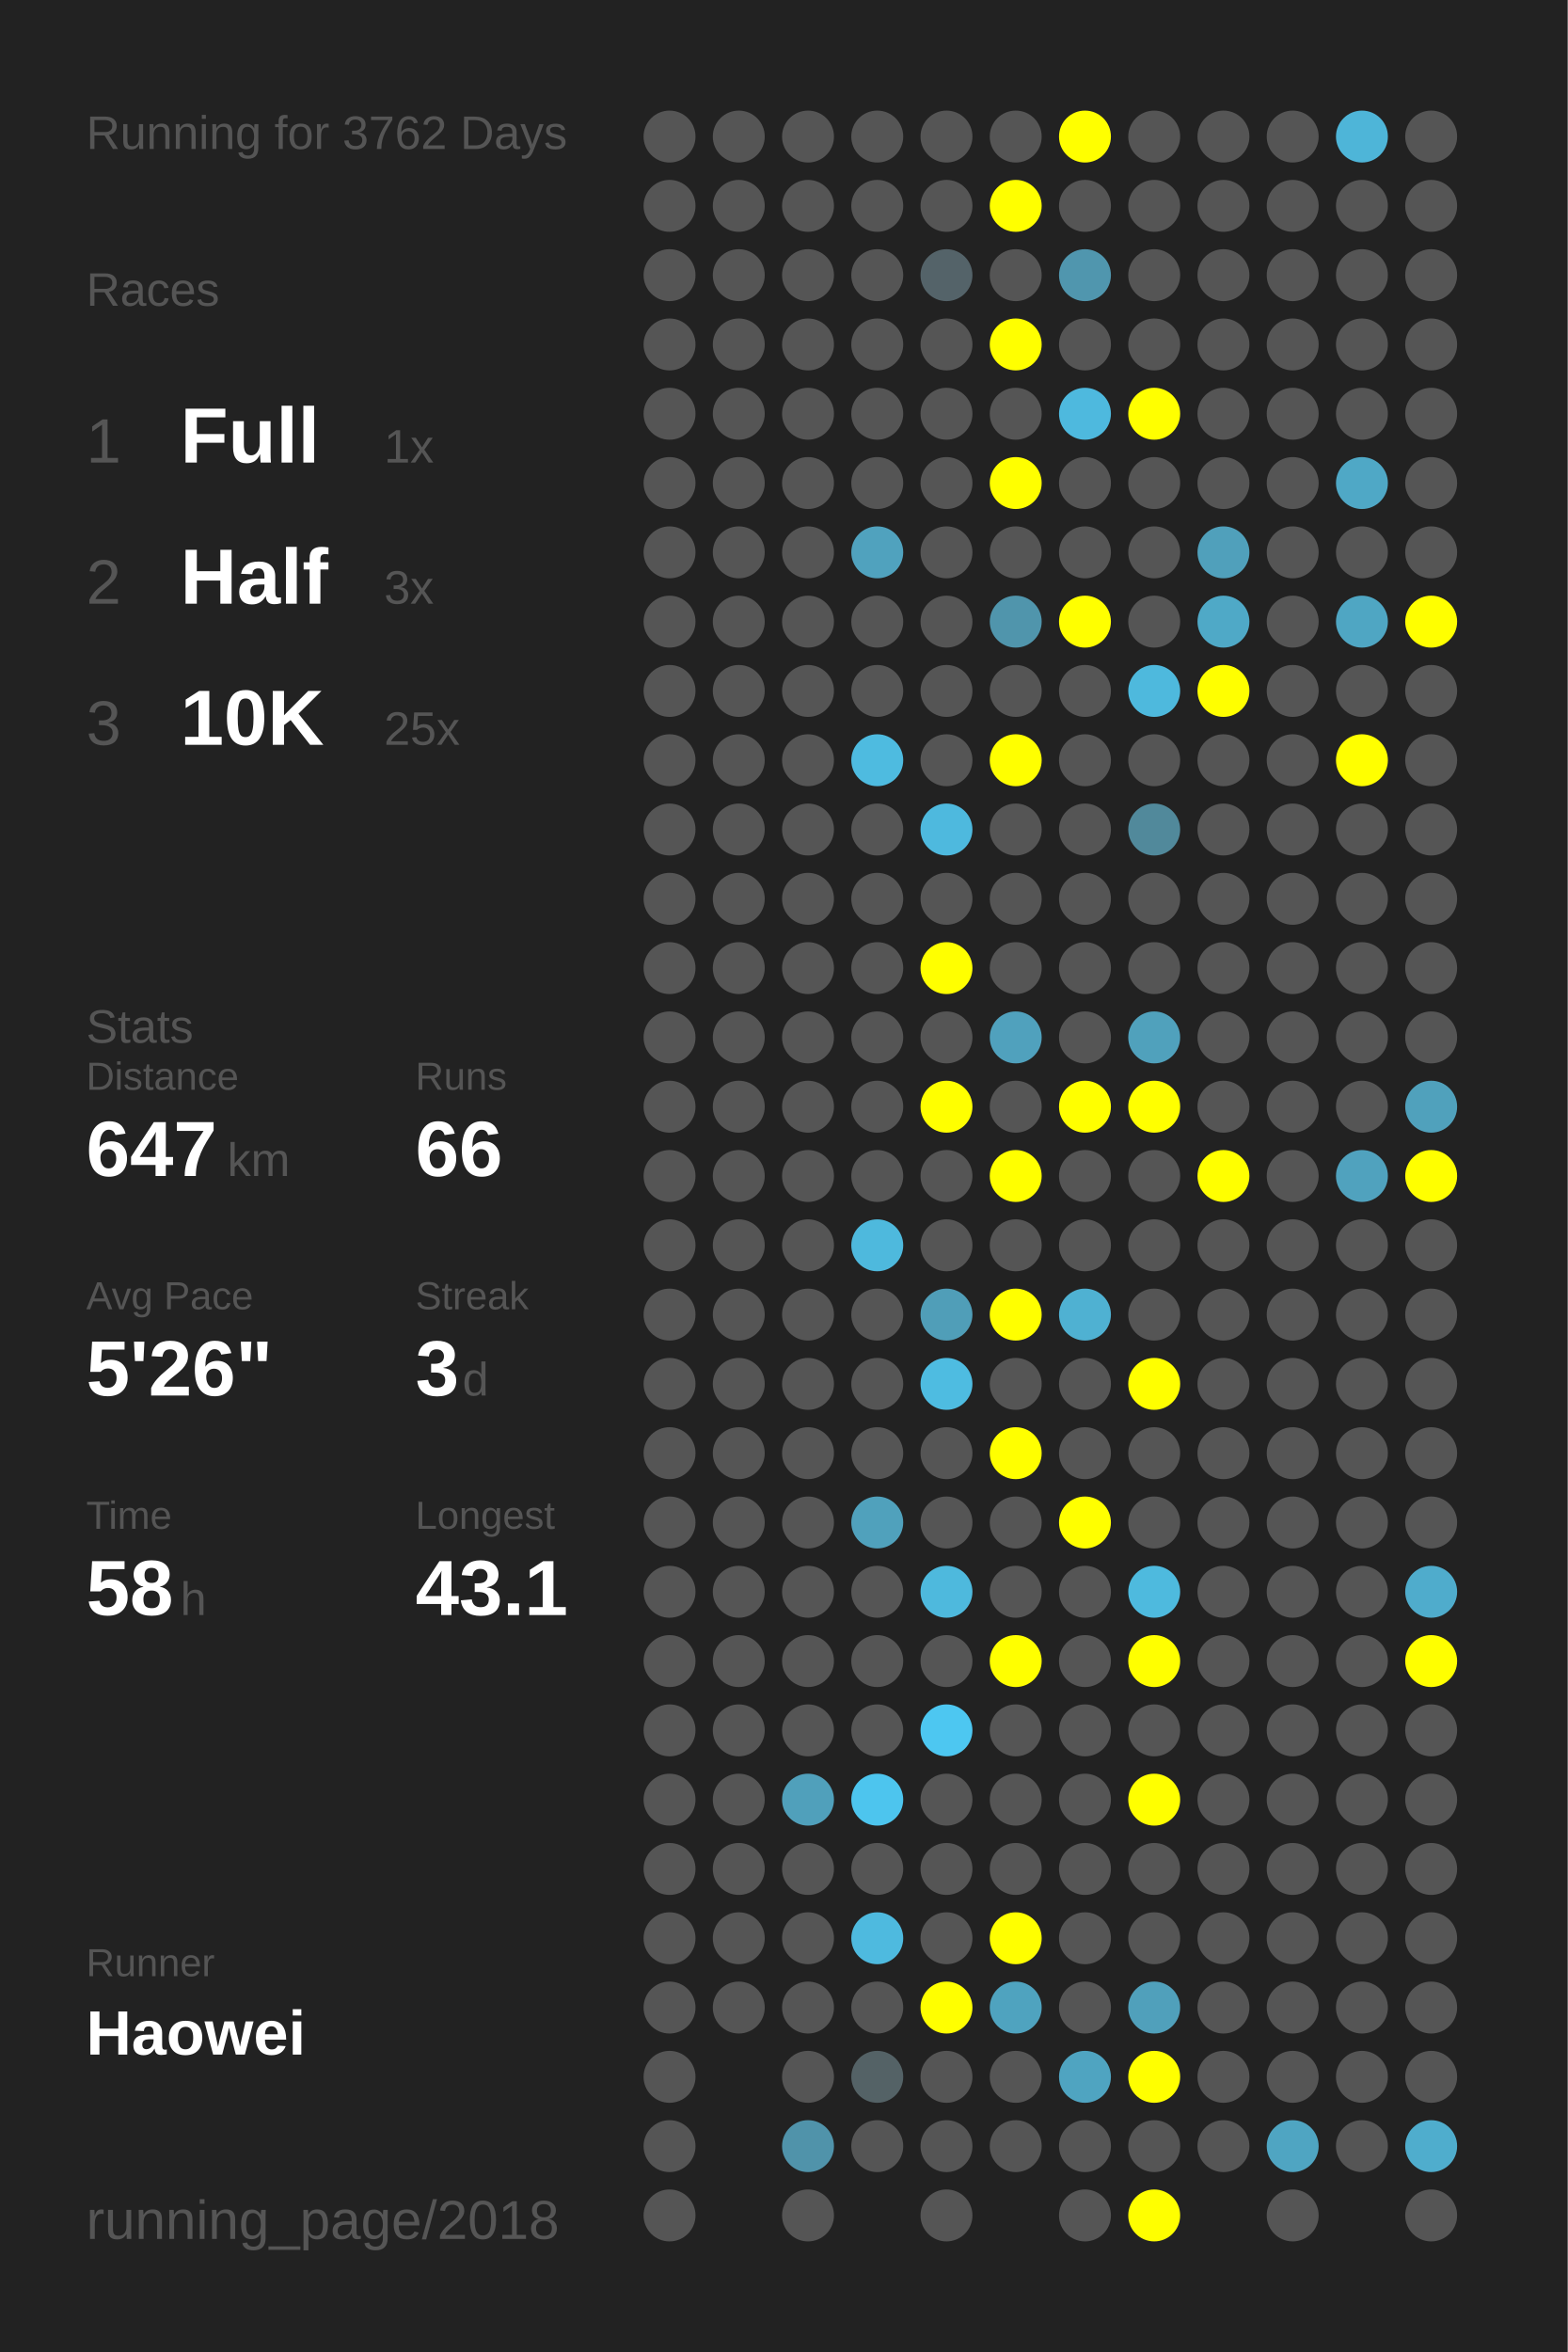
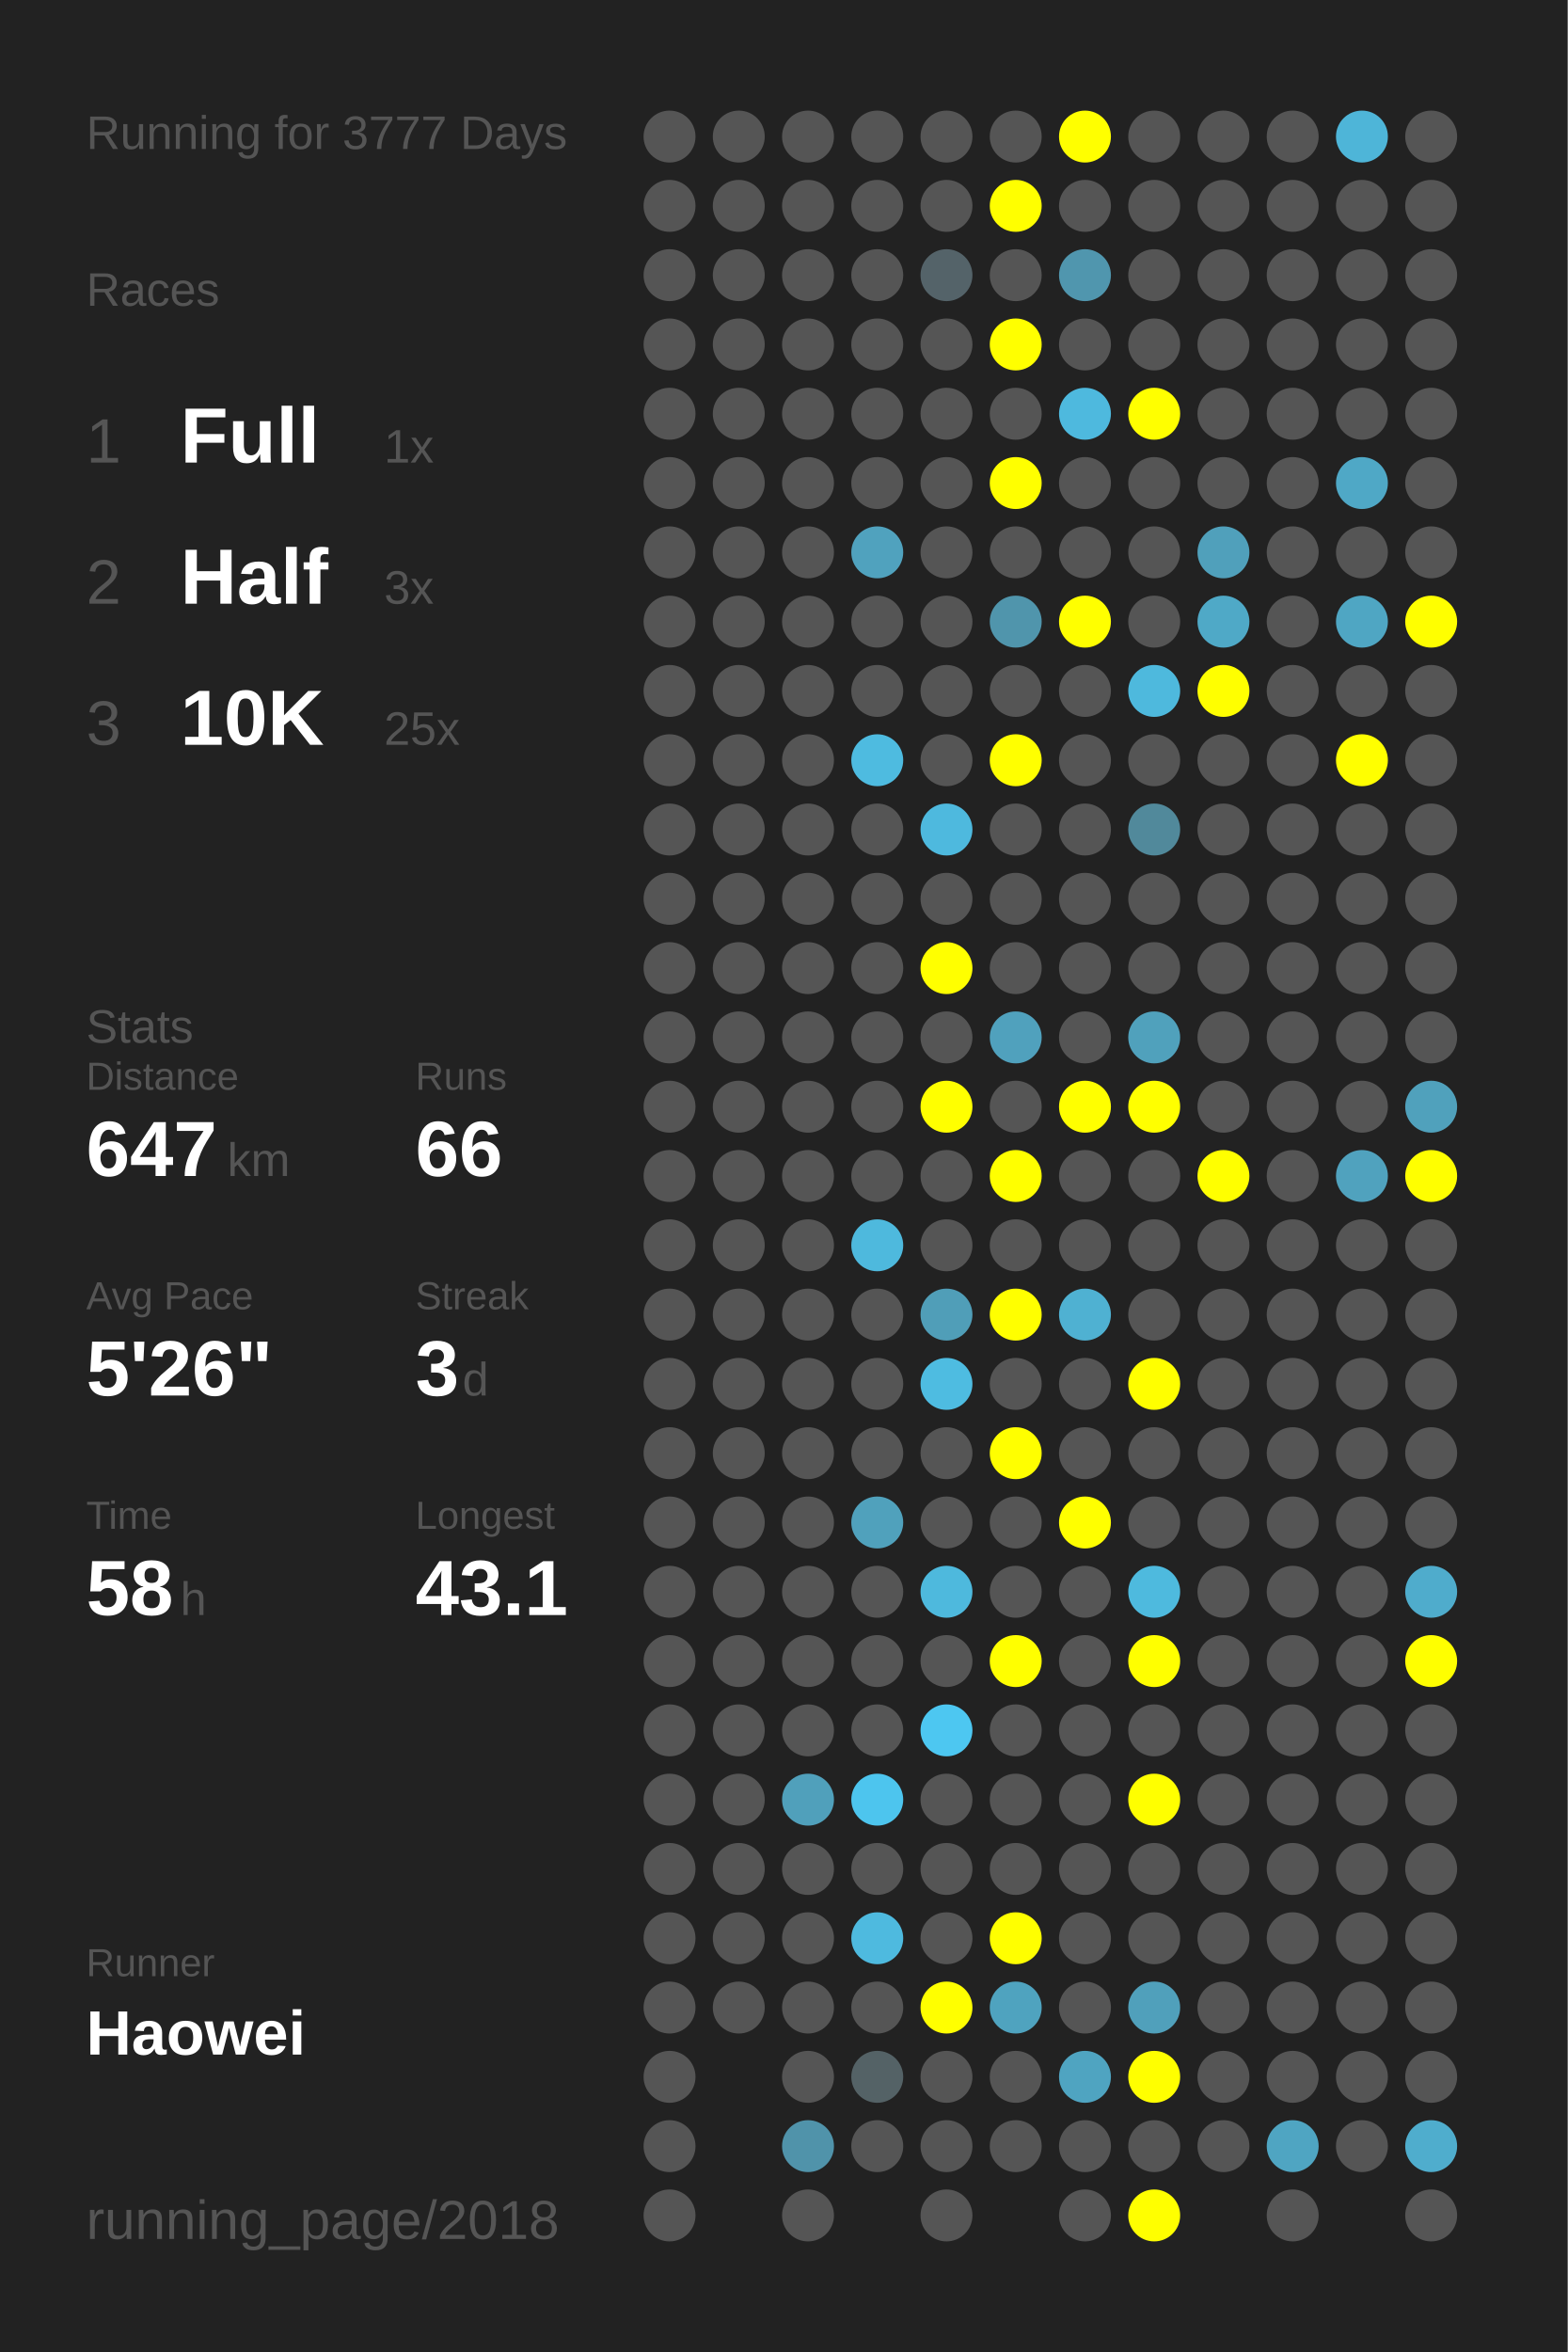
<svg xmlns="http://www.w3.org/2000/svg" baseProfile="full" height="300mm" version="1.1" viewBox="0,0,200,300" width="200mm">
  <defs />
  <rect fill="#222222" height="300" width="200" x="0" y="0" />
-   <text fill="#555555" style="font-size:6px; font-family:Arial;" x="11" y="19">Running for 3762 Days</text>
+   <text fill="#555555" style="font-size:6px; font-family:Arial;" x="11" y="19">Running for 3777 Days</text>
  <text fill="#555555" style="font-size:6px; font-family:Arial;" x="11" y="39">Races</text>
  <text fill="#555555" style="font-size:8px; font-family:Arial;" x="11" y="59">1</text>
  <text fill="#FFFFFF" style="font-size:10px; font-family:Arial; font-weight:bold;" x="23" y="59">Full</text>
  <text fill="#555555" style="font-size:6px; font-family:Arial;" x="49" y="59">1x</text>
  <text fill="#555555" style="font-size:8px; font-family:Arial;" x="11" y="77">2</text>
  <text fill="#FFFFFF" style="font-size:10px; font-family:Arial; font-weight:bold;" x="23" y="77">Half</text>
  <text fill="#555555" style="font-size:6px; font-family:Arial;" x="49" y="77">3x</text>
  <text fill="#555555" style="font-size:8px; font-family:Arial;" x="11" y="95">3</text>
  <text fill="#FFFFFF" style="font-size:10px; font-family:Arial; font-weight:bold;" x="23" y="95">10K</text>
  <text fill="#555555" style="font-size:6px; font-family:Arial;" x="49" y="95">25x</text>
  <text fill="#555555" style="font-size:6px; font-family:Arial;" x="11" y="133">Stats</text>
  <text fill="#555555" style="font-size:5px; font-family:Arial;" x="11" y="139">Distance</text>
  <text fill="#FFFFFF" style="font-size:10px; font-family:Arial; font-weight:bold;" x="11" y="150">647</text>
  <text fill="#555555" style="font-size:6px; font-family:Arial;" x="29" y="150">km</text>
  <text fill="#555555" style="font-size:5px; font-family:Arial;" x="53" y="139">Runs</text>
  <text fill="#FFFFFF" style="font-size:10px; font-family:Arial; font-weight:bold;" x="53" y="150">66</text>
  <text fill="#555555" style="font-size:5px; font-family:Arial;" x="11" y="167">Avg Pace</text>
  <text fill="#FFFFFF" style="font-size:10px; font-family:Arial; font-weight:bold;" x="11" y="178">5'26"</text>
  <text fill="#555555" style="font-size:5px; font-family:Arial;" x="53" y="167">Streak</text>
  <text fill="#FFFFFF" style="font-size:10px; font-family:Arial; font-weight:bold;" x="53" y="178">3</text>
  <text fill="#555555" style="font-size:6px; font-family:Arial;" x="59" y="178">d</text>
  <text fill="#555555" style="font-size:5px; font-family:Arial;" x="11" y="195">Time</text>
  <text fill="#FFFFFF" style="font-size:10px; font-family:Arial; font-weight:bold;" x="11" y="206">58</text>
  <text fill="#555555" style="font-size:6px; font-family:Arial;" x="23" y="206">h</text>
  <text fill="#555555" style="font-size:5px; font-family:Arial;" x="53" y="195">Longest</text>
  <text fill="#FFFFFF" style="font-size:10px; font-family:Arial; font-weight:bold;" x="53" y="206">43.1</text>
  <text fill="#555555" style="font-size:5px; font-family:Arial;" x="11" y="252.065">Runner</text>
  <text fill="#FFFFFF" style="font-size:8px; font-family:Arial; font-weight:bold;" x="11" y="262.065">Haowei</text>
  <text fill="#555555" style="font-size:7px; font-family:Arial;" x="11" y="285.581">running_page/2018</text>
  <circle cx="85.417" cy="17.419" fill="#555555" r="3.312" />
  <circle cx="85.417" cy="26.258" fill="#555555" r="3.312" />
  <circle cx="85.417" cy="35.097" fill="#555555" r="3.312" />
  <circle cx="85.417" cy="43.935" fill="#555555" r="3.312" />
  <circle cx="85.417" cy="52.774" fill="#555555" r="3.312" />
  <circle cx="85.417" cy="61.613" fill="#555555" r="3.312" />
  <circle cx="85.417" cy="70.452" fill="#555555" r="3.312" />
  <circle cx="85.417" cy="79.29" fill="#555555" r="3.312" />
  <circle cx="85.417" cy="88.129" fill="#555555" r="3.312" />
  <circle cx="85.417" cy="96.968" fill="#555555" r="3.312" />
  <circle cx="85.417" cy="105.806" fill="#555555" r="3.312" />
  <circle cx="85.417" cy="114.645" fill="#555555" r="3.312" />
  <circle cx="85.417" cy="123.484" fill="#555555" r="3.312" />
  <circle cx="85.417" cy="132.323" fill="#555555" r="3.312" />
  <circle cx="85.417" cy="141.161" fill="#555555" r="3.312" />
  <circle cx="85.417" cy="150" fill="#555555" r="3.312" />
  <circle cx="85.417" cy="158.839" fill="#555555" r="3.312" />
  <circle cx="85.417" cy="167.677" fill="#555555" r="3.312" />
  <circle cx="85.417" cy="176.516" fill="#555555" r="3.312" />
  <circle cx="85.417" cy="185.355" fill="#555555" r="3.312" />
  <circle cx="85.417" cy="194.194" fill="#555555" r="3.312" />
  <circle cx="85.417" cy="203.032" fill="#555555" r="3.312" />
  <circle cx="85.417" cy="211.871" fill="#555555" r="3.312" />
  <circle cx="85.417" cy="220.71" fill="#555555" r="3.312" />
  <circle cx="85.417" cy="229.548" fill="#555555" r="3.312" />
  <circle cx="85.417" cy="238.387" fill="#555555" r="3.312" />
  <circle cx="85.417" cy="247.226" fill="#555555" r="3.312" />
  <circle cx="85.417" cy="256.065" fill="#555555" r="3.312" />
  <circle cx="85.417" cy="264.903" fill="#555555" r="3.312" />
  <circle cx="85.417" cy="273.742" fill="#555555" r="3.312" />
  <circle cx="85.417" cy="282.581" fill="#555555" r="3.312" />
  <circle cx="94.25" cy="17.419" fill="#555555" r="3.312" />
  <circle cx="94.25" cy="26.258" fill="#555555" r="3.312" />
  <circle cx="94.25" cy="35.097" fill="#555555" r="3.312" />
  <circle cx="94.25" cy="43.935" fill="#555555" r="3.312" />
  <circle cx="94.25" cy="52.774" fill="#555555" r="3.312" />
  <circle cx="94.25" cy="61.613" fill="#555555" r="3.312" />
  <circle cx="94.25" cy="70.452" fill="#555555" r="3.312" />
  <circle cx="94.25" cy="79.29" fill="#555555" r="3.312" />
  <circle cx="94.25" cy="88.129" fill="#555555" r="3.312" />
  <circle cx="94.25" cy="96.968" fill="#555555" r="3.312" />
  <circle cx="94.25" cy="105.806" fill="#555555" r="3.312" />
  <circle cx="94.25" cy="114.645" fill="#555555" r="3.312" />
  <circle cx="94.25" cy="123.484" fill="#555555" r="3.312" />
  <circle cx="94.25" cy="132.323" fill="#555555" r="3.312" />
  <circle cx="94.25" cy="141.161" fill="#555555" r="3.312" />
  <circle cx="94.25" cy="150" fill="#555555" r="3.312" />
  <circle cx="94.25" cy="158.839" fill="#555555" r="3.312" />
  <circle cx="94.25" cy="167.677" fill="#555555" r="3.312" />
  <circle cx="94.25" cy="176.516" fill="#555555" r="3.312" />
  <circle cx="94.25" cy="185.355" fill="#555555" r="3.312" />
  <circle cx="94.25" cy="194.194" fill="#555555" r="3.312" />
  <circle cx="94.25" cy="203.032" fill="#555555" r="3.312" />
  <circle cx="94.25" cy="211.871" fill="#555555" r="3.312" />
  <circle cx="94.25" cy="220.71" fill="#555555" r="3.312" />
  <circle cx="94.25" cy="229.548" fill="#555555" r="3.312" />
  <circle cx="94.25" cy="238.387" fill="#555555" r="3.312" />
  <circle cx="94.25" cy="247.226" fill="#555555" r="3.312" />
  <circle cx="94.25" cy="256.065" fill="#555555" r="3.312" />
  <circle cx="103.083" cy="17.419" fill="#555555" r="3.312" />
  <circle cx="103.083" cy="26.258" fill="#555555" r="3.312" />
  <circle cx="103.083" cy="35.097" fill="#555555" r="3.312" />
  <circle cx="103.083" cy="43.935" fill="#555555" r="3.312" />
  <circle cx="103.083" cy="52.774" fill="#555555" r="3.312" />
  <circle cx="103.083" cy="61.613" fill="#555555" r="3.312" />
  <circle cx="103.083" cy="70.452" fill="#555555" r="3.312" />
  <circle cx="103.083" cy="79.29" fill="#555555" r="3.312" />
  <circle cx="103.083" cy="88.129" fill="#555555" r="3.312" />
  <circle cx="103.083" cy="96.968" fill="#555555" r="3.312" />
  <circle cx="103.083" cy="105.806" fill="#555555" r="3.312" />
  <circle cx="103.083" cy="114.645" fill="#555555" r="3.312" />
  <circle cx="103.083" cy="123.484" fill="#555555" r="3.312" />
  <circle cx="103.083" cy="132.323" fill="#555555" r="3.312" />
  <circle cx="103.083" cy="141.161" fill="#555555" r="3.312" />
  <circle cx="103.083" cy="150" fill="#555555" r="3.312" />
  <circle cx="103.083" cy="158.839" fill="#555555" r="3.312" />
  <circle cx="103.083" cy="167.677" fill="#555555" r="3.312" />
  <circle cx="103.083" cy="176.516" fill="#555555" r="3.312" />
  <circle cx="103.083" cy="185.355" fill="#555555" r="3.312" />
  <circle cx="103.083" cy="194.194" fill="#555555" r="3.312" />
  <circle cx="103.083" cy="203.032" fill="#555555" r="3.312" />
  <circle cx="103.083" cy="211.871" fill="#555555" r="3.312" />
  <circle cx="103.083" cy="220.71" fill="#555555" r="3.312" />
  <circle cx="103.083" cy="229.548" fill="#50a0bb" r="3.312" />
  <circle cx="103.083" cy="238.387" fill="#555555" r="3.312" />
  <circle cx="103.083" cy="247.226" fill="#555555" r="3.312" />
  <circle cx="103.083" cy="256.065" fill="#555555" r="3.312" />
  <circle cx="103.083" cy="264.903" fill="#555555" r="3.312" />
  <circle cx="103.083" cy="273.742" fill="#5093aa" r="3.312" />
  <circle cx="103.083" cy="282.581" fill="#555555" r="3.312" />
  <circle cx="111.917" cy="17.419" fill="#555555" r="3.312" />
  <circle cx="111.917" cy="26.258" fill="#555555" r="3.312" />
  <circle cx="111.917" cy="35.097" fill="#555555" r="3.312" />
  <circle cx="111.917" cy="43.935" fill="#555555" r="3.312" />
  <circle cx="111.917" cy="52.774" fill="#555555" r="3.312" />
  <circle cx="111.917" cy="61.613" fill="#555555" r="3.312" />
  <circle cx="111.917" cy="70.452" fill="#50a2be" r="3.312" />
  <circle cx="111.917" cy="79.29" fill="#555555" r="3.312" />
  <circle cx="111.917" cy="88.129" fill="#555555" r="3.312" />
  <circle cx="111.917" cy="96.968" fill="#4ebbe0" r="3.312" />
  <circle cx="111.917" cy="105.806" fill="#555555" r="3.312" />
  <circle cx="111.917" cy="114.645" fill="#555555" r="3.312" />
  <circle cx="111.917" cy="123.484" fill="#555555" r="3.312" />
  <circle cx="111.917" cy="132.323" fill="#555555" r="3.312" />
  <circle cx="111.917" cy="141.161" fill="#555555" r="3.312" />
  <circle cx="111.917" cy="150" fill="#555555" r="3.312" />
  <circle cx="111.917" cy="158.839" fill="#4eb9dd" r="3.312" />
  <circle cx="111.917" cy="167.677" fill="#555555" r="3.312" />
  <circle cx="111.917" cy="176.516" fill="#555555" r="3.312" />
  <circle cx="111.917" cy="185.355" fill="#555555" r="3.312" />
  <circle cx="111.917" cy="194.194" fill="#50a1bc" r="3.312" />
  <circle cx="111.917" cy="203.032" fill="#555555" r="3.312" />
  <circle cx="111.917" cy="211.871" fill="#555555" r="3.312" />
  <circle cx="111.917" cy="220.71" fill="#555555" r="3.312" />
  <circle cx="111.917" cy="229.548" fill="#4dc5ee" r="3.312" />
  <circle cx="111.917" cy="238.387" fill="#555555" r="3.312" />
  <circle cx="111.917" cy="247.226" fill="#4ebadf" r="3.312" />
  <circle cx="111.917" cy="256.065" fill="#555555" r="3.312" />
  <circle cx="111.917" cy="264.903" fill="#546266" r="3.312" />
  <circle cx="111.917" cy="273.742" fill="#555555" r="3.312" />
  <circle cx="120.75" cy="17.419" fill="#555555" r="3.312" />
  <circle cx="120.75" cy="26.258" fill="#555555" r="3.312" />
  <circle cx="120.75" cy="35.097" fill="#546369" r="3.312" />
  <circle cx="120.75" cy="43.935" fill="#555555" r="3.312" />
  <circle cx="120.75" cy="52.774" fill="#555555" r="3.312" />
  <circle cx="120.75" cy="61.613" fill="#555555" r="3.312" />
  <circle cx="120.75" cy="70.452" fill="#555555" r="3.312" />
  <circle cx="120.75" cy="79.29" fill="#555555" r="3.312" />
  <circle cx="120.75" cy="88.129" fill="#555555" r="3.312" />
  <circle cx="120.75" cy="96.968" fill="#555555" r="3.312" />
  <circle cx="120.75" cy="105.806" fill="#4eb9de" r="3.312" />
  <circle cx="120.75" cy="114.645" fill="#555555" r="3.312" />
  <circle cx="120.75" cy="123.484" fill="#FFFF00" r="3.312" />
  <circle cx="120.75" cy="132.323" fill="#555555" r="3.312" />
  <circle cx="120.75" cy="141.161" fill="#FFFF00" r="3.312" />
  <circle cx="120.75" cy="150" fill="#555555" r="3.312" />
  <circle cx="120.75" cy="158.839" fill="#555555" r="3.312" />
  <circle cx="120.75" cy="167.677" fill="#509eb8" r="3.312" />
  <circle cx="120.75" cy="176.516" fill="#4ebce1" r="3.312" />
  <circle cx="120.75" cy="185.355" fill="#555555" r="3.312" />
  <circle cx="120.75" cy="194.194" fill="#555555" r="3.312" />
  <circle cx="120.75" cy="203.032" fill="#4eb9dd" r="3.312" />
  <circle cx="120.75" cy="211.871" fill="#555555" r="3.312" />
  <circle cx="120.75" cy="220.71" fill="#4dc7f1" r="3.312" />
  <circle cx="120.75" cy="229.548" fill="#555555" r="3.312" />
  <circle cx="120.75" cy="238.387" fill="#555555" r="3.312" />
  <circle cx="120.75" cy="247.226" fill="#555555" r="3.312" />
  <circle cx="120.75" cy="256.065" fill="#FFFF00" r="3.312" />
  <circle cx="120.75" cy="264.903" fill="#555555" r="3.312" />
  <circle cx="120.75" cy="273.742" fill="#555555" r="3.312" />
  <circle cx="120.75" cy="282.581" fill="#555555" r="3.312" />
  <circle cx="129.583" cy="17.419" fill="#555555" r="3.312" />
  <circle cx="129.583" cy="26.258" fill="#FFFF00" r="3.312" />
  <circle cx="129.583" cy="35.097" fill="#555555" r="3.312" />
  <circle cx="129.583" cy="43.935" fill="#FFFF00" r="3.312" />
  <circle cx="129.583" cy="52.774" fill="#555555" r="3.312" />
  <circle cx="129.583" cy="61.613" fill="#FFFF00" r="3.312" />
  <circle cx="129.583" cy="70.452" fill="#555555" r="3.312" />
  <circle cx="129.583" cy="79.29" fill="#5095ac" r="3.312" />
  <circle cx="129.583" cy="88.129" fill="#555555" r="3.312" />
  <circle cx="129.583" cy="96.968" fill="#FFFF00" r="3.312" />
  <circle cx="129.583" cy="105.806" fill="#555555" r="3.312" />
  <circle cx="129.583" cy="114.645" fill="#555555" r="3.312" />
  <circle cx="129.583" cy="123.484" fill="#555555" r="3.312" />
  <circle cx="129.583" cy="132.323" fill="#50a1bd" r="3.312" />
  <circle cx="129.583" cy="141.161" fill="#555555" r="3.312" />
  <circle cx="129.583" cy="150" fill="#FFFF00" r="3.312" />
  <circle cx="129.583" cy="158.839" fill="#555555" r="3.312" />
  <circle cx="129.583" cy="167.677" fill="#FFFF00" r="3.312" />
  <circle cx="129.583" cy="176.516" fill="#555555" r="3.312" />
  <circle cx="129.583" cy="185.355" fill="#FFFF00" r="3.312" />
  <circle cx="129.583" cy="194.194" fill="#555555" r="3.312" />
  <circle cx="129.583" cy="203.032" fill="#555555" r="3.312" />
  <circle cx="129.583" cy="211.871" fill="#FFFF00" r="3.312" />
  <circle cx="129.583" cy="220.71" fill="#555555" r="3.312" />
  <circle cx="129.583" cy="229.548" fill="#555555" r="3.312" />
  <circle cx="129.583" cy="238.387" fill="#555555" r="3.312" />
  <circle cx="129.583" cy="247.226" fill="#FFFF00" r="3.312" />
  <circle cx="129.583" cy="256.065" fill="#4fa3bf" r="3.312" />
  <circle cx="129.583" cy="264.903" fill="#555555" r="3.312" />
  <circle cx="129.583" cy="273.742" fill="#555555" r="3.312" />
  <circle cx="138.417" cy="17.419" fill="#FFFF00" r="3.312" />
  <circle cx="138.417" cy="26.258" fill="#555555" r="3.312" />
  <circle cx="138.417" cy="35.097" fill="#5096ae" r="3.312" />
  <circle cx="138.417" cy="43.935" fill="#555555" r="3.312" />
  <circle cx="138.417" cy="52.774" fill="#4eb9de" r="3.312" />
  <circle cx="138.417" cy="61.613" fill="#555555" r="3.312" />
  <circle cx="138.417" cy="70.452" fill="#555555" r="3.312" />
  <circle cx="138.417" cy="79.29" fill="#FFFF00" r="3.312" />
  <circle cx="138.417" cy="88.129" fill="#555555" r="3.312" />
  <circle cx="138.417" cy="96.968" fill="#555555" r="3.312" />
  <circle cx="138.417" cy="105.806" fill="#555555" r="3.312" />
  <circle cx="138.417" cy="114.645" fill="#555555" r="3.312" />
  <circle cx="138.417" cy="123.484" fill="#555555" r="3.312" />
  <circle cx="138.417" cy="132.323" fill="#555555" r="3.312" />
  <circle cx="138.417" cy="141.161" fill="#FFFF00" r="3.312" />
  <circle cx="138.417" cy="150" fill="#555555" r="3.312" />
  <circle cx="138.417" cy="158.839" fill="#555555" r="3.312" />
  <circle cx="138.417" cy="167.677" fill="#4fb1d2" r="3.312" />
  <circle cx="138.417" cy="176.516" fill="#555555" r="3.312" />
  <circle cx="138.417" cy="185.355" fill="#555555" r="3.312" />
  <circle cx="138.417" cy="194.194" fill="#FFFF00" r="3.312" />
  <circle cx="138.417" cy="203.032" fill="#555555" r="3.312" />
  <circle cx="138.417" cy="211.871" fill="#555555" r="3.312" />
  <circle cx="138.417" cy="220.71" fill="#555555" r="3.312" />
  <circle cx="138.417" cy="229.548" fill="#555555" r="3.312" />
  <circle cx="138.417" cy="238.387" fill="#555555" r="3.312" />
  <circle cx="138.417" cy="247.226" fill="#555555" r="3.312" />
  <circle cx="138.417" cy="256.065" fill="#555555" r="3.312" />
  <circle cx="138.417" cy="264.903" fill="#4fa4c1" r="3.312" />
  <circle cx="138.417" cy="273.742" fill="#555555" r="3.312" />
  <circle cx="138.417" cy="282.581" fill="#555555" r="3.312" />
  <circle cx="147.25" cy="17.419" fill="#555555" r="3.312" />
  <circle cx="147.25" cy="26.258" fill="#555555" r="3.312" />
  <circle cx="147.25" cy="35.097" fill="#555555" r="3.312" />
  <circle cx="147.25" cy="43.935" fill="#555555" r="3.312" />
  <circle cx="147.25" cy="52.774" fill="#FFFF00" r="3.312" />
  <circle cx="147.25" cy="61.613" fill="#555555" r="3.312" />
  <circle cx="147.25" cy="70.452" fill="#555555" r="3.312" />
  <circle cx="147.25" cy="79.29" fill="#555555" r="3.312" />
  <circle cx="147.25" cy="88.129" fill="#4eb9dd" r="3.312" />
  <circle cx="147.25" cy="96.968" fill="#555555" r="3.312" />
  <circle cx="147.25" cy="105.806" fill="#51899b" r="3.312" />
  <circle cx="147.25" cy="114.645" fill="#555555" r="3.312" />
  <circle cx="147.25" cy="123.484" fill="#555555" r="3.312" />
  <circle cx="147.25" cy="132.323" fill="#50a1bc" r="3.312" />
  <circle cx="147.25" cy="141.161" fill="#FFFF00" r="3.312" />
  <circle cx="147.25" cy="150" fill="#555555" r="3.312" />
  <circle cx="147.25" cy="158.839" fill="#555555" r="3.312" />
  <circle cx="147.25" cy="167.677" fill="#555555" r="3.312" />
  <circle cx="147.25" cy="176.516" fill="#FFFF00" r="3.312" />
  <circle cx="147.25" cy="185.355" fill="#555555" r="3.312" />
  <circle cx="147.25" cy="194.194" fill="#555555" r="3.312" />
  <circle cx="147.25" cy="203.032" fill="#4ebade" r="3.312" />
  <circle cx="147.25" cy="211.871" fill="#FFFF00" r="3.312" />
  <circle cx="147.25" cy="220.71" fill="#555555" r="3.312" />
  <circle cx="147.25" cy="229.548" fill="#FFFF00" r="3.312" />
  <circle cx="147.25" cy="238.387" fill="#555555" r="3.312" />
  <circle cx="147.25" cy="247.226" fill="#555555" r="3.312" />
  <circle cx="147.25" cy="256.065" fill="#50a0bb" r="3.312" />
  <circle cx="147.25" cy="264.903" fill="#FFFF00" r="3.312" />
  <circle cx="147.25" cy="273.742" fill="#555555" r="3.312" />
  <circle cx="147.25" cy="282.581" fill="#FFFF00" r="3.312" />
  <circle cx="156.083" cy="17.419" fill="#555555" r="3.312" />
  <circle cx="156.083" cy="26.258" fill="#555555" r="3.312" />
  <circle cx="156.083" cy="35.097" fill="#555555" r="3.312" />
  <circle cx="156.083" cy="43.935" fill="#555555" r="3.312" />
  <circle cx="156.083" cy="52.774" fill="#555555" r="3.312" />
  <circle cx="156.083" cy="61.613" fill="#555555" r="3.312" />
  <circle cx="156.083" cy="70.452" fill="#50a0bb" r="3.312" />
  <circle cx="156.083" cy="79.29" fill="#4fa9c7" r="3.312" />
  <circle cx="156.083" cy="88.129" fill="#FFFF00" r="3.312" />
  <circle cx="156.083" cy="96.968" fill="#555555" r="3.312" />
  <circle cx="156.083" cy="105.806" fill="#555555" r="3.312" />
  <circle cx="156.083" cy="114.645" fill="#555555" r="3.312" />
  <circle cx="156.083" cy="123.484" fill="#555555" r="3.312" />
  <circle cx="156.083" cy="132.323" fill="#555555" r="3.312" />
  <circle cx="156.083" cy="141.161" fill="#555555" r="3.312" />
  <circle cx="156.083" cy="150" fill="#FFFF00" r="3.312" />
  <circle cx="156.083" cy="158.839" fill="#555555" r="3.312" />
  <circle cx="156.083" cy="167.677" fill="#555555" r="3.312" />
  <circle cx="156.083" cy="176.516" fill="#555555" r="3.312" />
  <circle cx="156.083" cy="185.355" fill="#555555" r="3.312" />
  <circle cx="156.083" cy="194.194" fill="#555555" r="3.312" />
  <circle cx="156.083" cy="203.032" fill="#555555" r="3.312" />
  <circle cx="156.083" cy="211.871" fill="#555555" r="3.312" />
  <circle cx="156.083" cy="220.71" fill="#555555" r="3.312" />
  <circle cx="156.083" cy="229.548" fill="#555555" r="3.312" />
  <circle cx="156.083" cy="238.387" fill="#555555" r="3.312" />
  <circle cx="156.083" cy="247.226" fill="#555555" r="3.312" />
  <circle cx="156.083" cy="256.065" fill="#555555" r="3.312" />
  <circle cx="156.083" cy="264.903" fill="#555555" r="3.312" />
  <circle cx="156.083" cy="273.742" fill="#555555" r="3.312" />
  <circle cx="164.917" cy="17.419" fill="#555555" r="3.312" />
  <circle cx="164.917" cy="26.258" fill="#555555" r="3.312" />
  <circle cx="164.917" cy="35.097" fill="#555555" r="3.312" />
  <circle cx="164.917" cy="43.935" fill="#555555" r="3.312" />
  <circle cx="164.917" cy="52.774" fill="#555555" r="3.312" />
  <circle cx="164.917" cy="61.613" fill="#555555" r="3.312" />
  <circle cx="164.917" cy="70.452" fill="#555555" r="3.312" />
  <circle cx="164.917" cy="79.29" fill="#555555" r="3.312" />
  <circle cx="164.917" cy="88.129" fill="#555555" r="3.312" />
  <circle cx="164.917" cy="96.968" fill="#555555" r="3.312" />
  <circle cx="164.917" cy="105.806" fill="#555555" r="3.312" />
  <circle cx="164.917" cy="114.645" fill="#555555" r="3.312" />
  <circle cx="164.917" cy="123.484" fill="#555555" r="3.312" />
  <circle cx="164.917" cy="132.323" fill="#555555" r="3.312" />
  <circle cx="164.917" cy="141.161" fill="#555555" r="3.312" />
  <circle cx="164.917" cy="150" fill="#555555" r="3.312" />
  <circle cx="164.917" cy="158.839" fill="#555555" r="3.312" />
  <circle cx="164.917" cy="167.677" fill="#555555" r="3.312" />
  <circle cx="164.917" cy="176.516" fill="#555555" r="3.312" />
  <circle cx="164.917" cy="185.355" fill="#555555" r="3.312" />
  <circle cx="164.917" cy="194.194" fill="#555555" r="3.312" />
  <circle cx="164.917" cy="203.032" fill="#555555" r="3.312" />
  <circle cx="164.917" cy="211.871" fill="#555555" r="3.312" />
  <circle cx="164.917" cy="220.71" fill="#555555" r="3.312" />
  <circle cx="164.917" cy="229.548" fill="#555555" r="3.312" />
  <circle cx="164.917" cy="238.387" fill="#555555" r="3.312" />
  <circle cx="164.917" cy="247.226" fill="#555555" r="3.312" />
  <circle cx="164.917" cy="256.065" fill="#555555" r="3.312" />
  <circle cx="164.917" cy="264.903" fill="#555555" r="3.312" />
  <circle cx="164.917" cy="273.742" fill="#4fa5c2" r="3.312" />
  <circle cx="164.917" cy="282.581" fill="#555555" r="3.312" />
  <circle cx="173.75" cy="17.419" fill="#4eb5d8" r="3.312" />
  <circle cx="173.75" cy="26.258" fill="#555555" r="3.312" />
  <circle cx="173.75" cy="35.097" fill="#555555" r="3.312" />
  <circle cx="173.75" cy="43.935" fill="#555555" r="3.312" />
  <circle cx="173.75" cy="52.774" fill="#555555" r="3.312" />
  <circle cx="173.75" cy="61.613" fill="#4fa8c6" r="3.312" />
  <circle cx="173.75" cy="70.452" fill="#555555" r="3.312" />
  <circle cx="173.75" cy="79.29" fill="#4fa6c3" r="3.312" />
  <circle cx="173.75" cy="88.129" fill="#555555" r="3.312" />
  <circle cx="173.75" cy="96.968" fill="#FFFF00" r="3.312" />
  <circle cx="173.75" cy="105.806" fill="#555555" r="3.312" />
  <circle cx="173.75" cy="114.645" fill="#555555" r="3.312" />
  <circle cx="173.75" cy="123.484" fill="#555555" r="3.312" />
  <circle cx="173.75" cy="132.323" fill="#555555" r="3.312" />
  <circle cx="173.75" cy="141.161" fill="#555555" r="3.312" />
  <circle cx="173.75" cy="150" fill="#50a2be" r="3.312" />
  <circle cx="173.75" cy="158.839" fill="#555555" r="3.312" />
  <circle cx="173.75" cy="167.677" fill="#555555" r="3.312" />
  <circle cx="173.75" cy="176.516" fill="#555555" r="3.312" />
  <circle cx="173.75" cy="185.355" fill="#555555" r="3.312" />
  <circle cx="173.75" cy="194.194" fill="#555555" r="3.312" />
  <circle cx="173.75" cy="203.032" fill="#555555" r="3.312" />
  <circle cx="173.75" cy="211.871" fill="#555555" r="3.312" />
  <circle cx="173.75" cy="220.71" fill="#555555" r="3.312" />
  <circle cx="173.75" cy="229.548" fill="#555555" r="3.312" />
  <circle cx="173.75" cy="238.387" fill="#555555" r="3.312" />
  <circle cx="173.75" cy="247.226" fill="#555555" r="3.312" />
  <circle cx="173.75" cy="256.065" fill="#555555" r="3.312" />
  <circle cx="173.75" cy="264.903" fill="#555555" r="3.312" />
  <circle cx="173.75" cy="273.742" fill="#555555" r="3.312" />
  <circle cx="182.583" cy="17.419" fill="#555555" r="3.312" />
  <circle cx="182.583" cy="26.258" fill="#555555" r="3.312" />
  <circle cx="182.583" cy="35.097" fill="#555555" r="3.312" />
  <circle cx="182.583" cy="43.935" fill="#555555" r="3.312" />
  <circle cx="182.583" cy="52.774" fill="#555555" r="3.312" />
  <circle cx="182.583" cy="61.613" fill="#555555" r="3.312" />
  <circle cx="182.583" cy="70.452" fill="#555555" r="3.312" />
  <circle cx="182.583" cy="79.29" fill="#FFFF00" r="3.312" />
  <circle cx="182.583" cy="88.129" fill="#555555" r="3.312" />
  <circle cx="182.583" cy="96.968" fill="#555555" r="3.312" />
  <circle cx="182.583" cy="105.806" fill="#555555" r="3.312" />
  <circle cx="182.583" cy="114.645" fill="#555555" r="3.312" />
  <circle cx="182.583" cy="123.484" fill="#555555" r="3.312" />
  <circle cx="182.583" cy="132.323" fill="#555555" r="3.312" />
  <circle cx="182.583" cy="141.161" fill="#50a1bc" r="3.312" />
  <circle cx="182.583" cy="150" fill="#FFFF00" r="3.312" />
  <circle cx="182.583" cy="158.839" fill="#555555" r="3.312" />
  <circle cx="182.583" cy="167.677" fill="#555555" r="3.312" />
  <circle cx="182.583" cy="176.516" fill="#555555" r="3.312" />
  <circle cx="182.583" cy="185.355" fill="#555555" r="3.312" />
  <circle cx="182.583" cy="194.194" fill="#555555" r="3.312" />
  <circle cx="182.583" cy="203.032" fill="#4faccc" r="3.312" />
  <circle cx="182.583" cy="211.871" fill="#FFFF00" r="3.312" />
  <circle cx="182.583" cy="220.71" fill="#555555" r="3.312" />
  <circle cx="182.583" cy="229.548" fill="#555555" r="3.312" />
  <circle cx="182.583" cy="238.387" fill="#555555" r="3.312" />
  <circle cx="182.583" cy="247.226" fill="#555555" r="3.312" />
  <circle cx="182.583" cy="256.065" fill="#555555" r="3.312" />
  <circle cx="182.583" cy="264.903" fill="#555555" r="3.312" />
  <circle cx="182.583" cy="273.742" fill="#4fadcd" r="3.312" />
  <circle cx="182.583" cy="282.581" fill="#555555" r="3.312" />
</svg>
